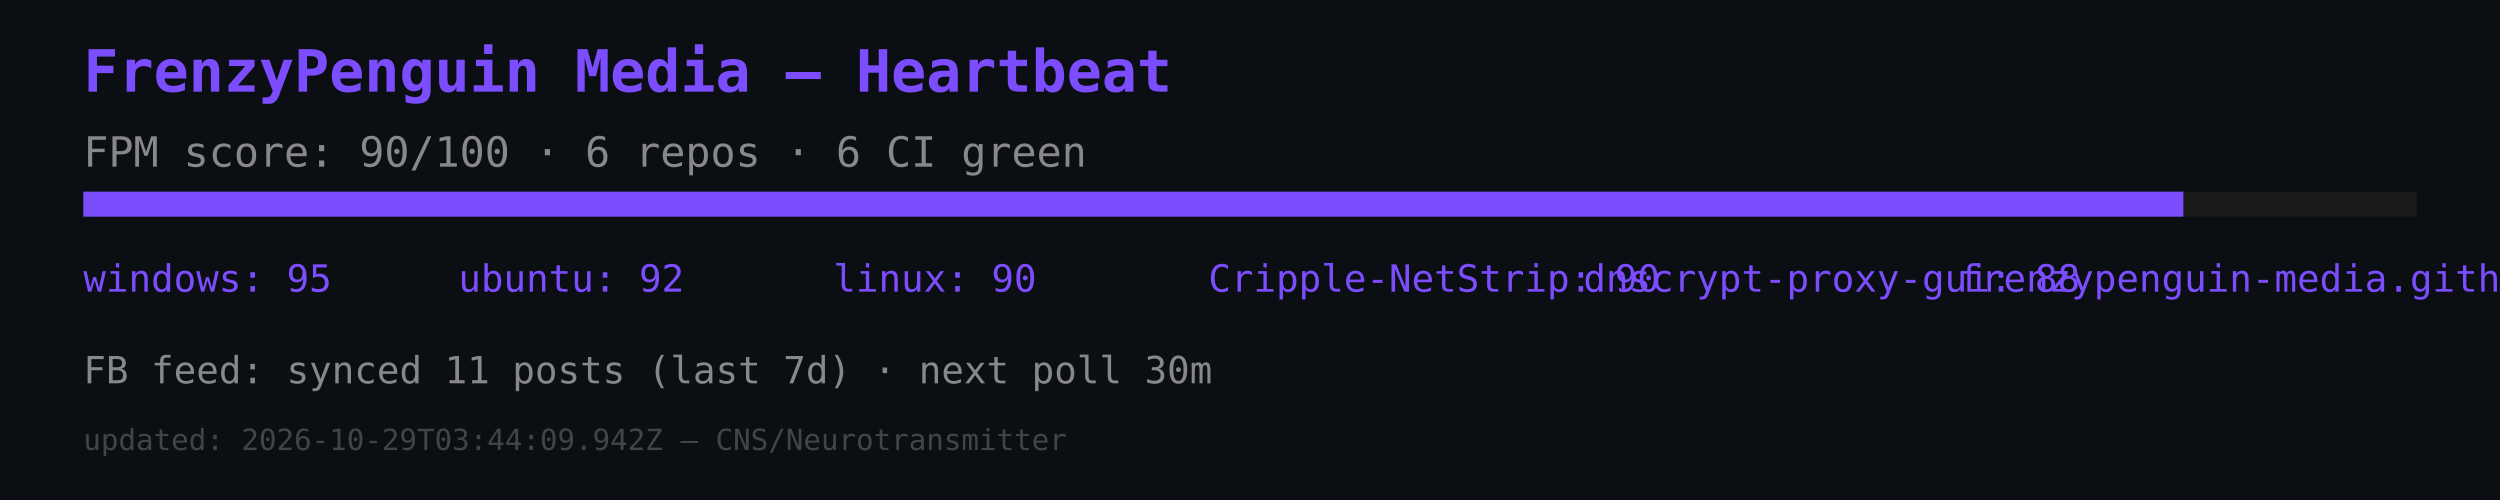
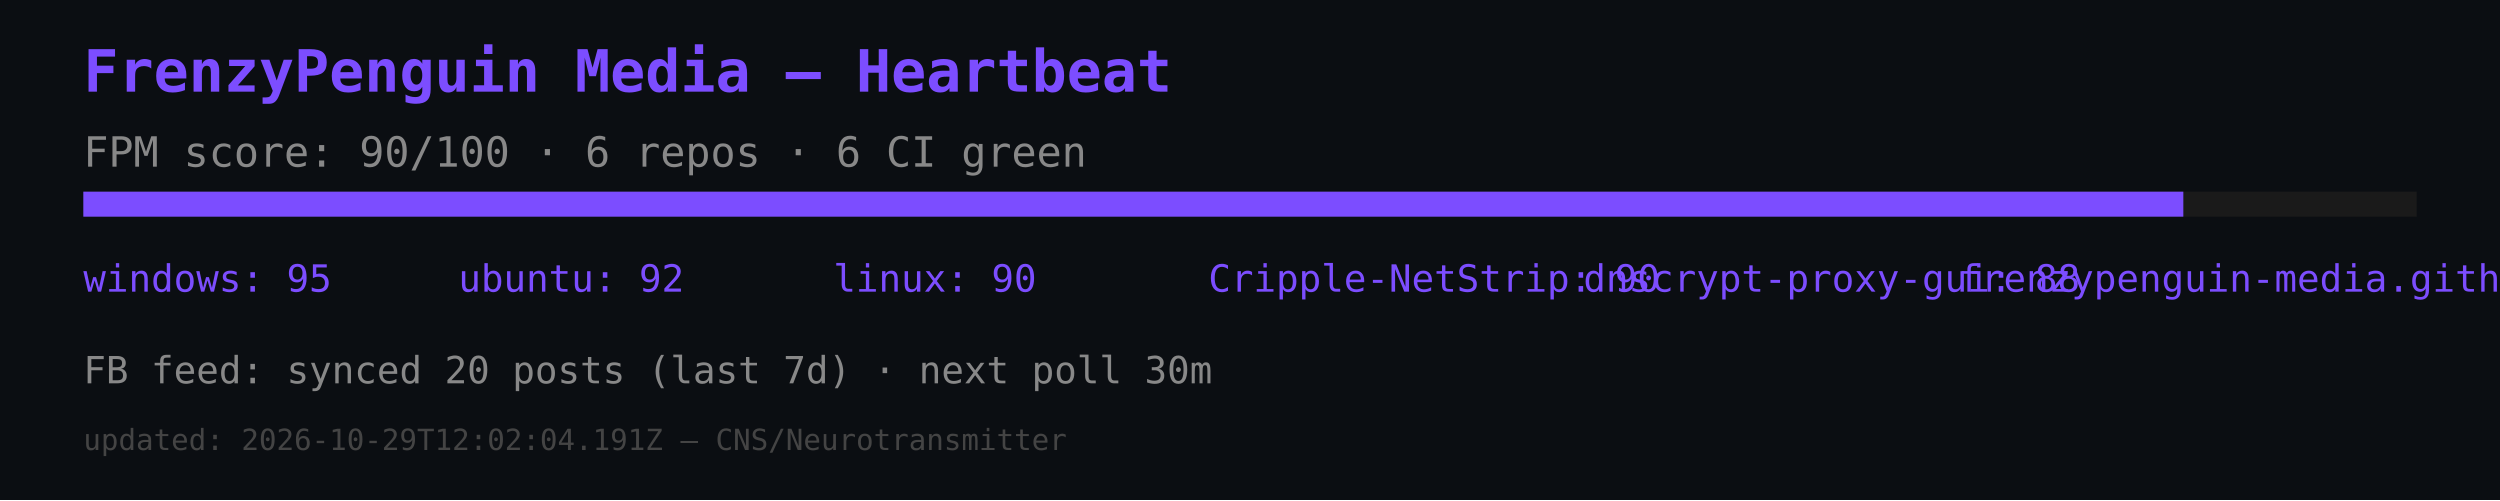
<svg xmlns="http://www.w3.org/2000/svg" width="600" height="120" viewBox="0 0 600 120">
  <rect width="600" height="120" fill="#0b0e12" />
  <text x="20" y="22" font-size="14" fill="#7c4dff" font-family="monospace" font-weight="bold">FrenzyPenguin Media — Heartbeat</text>
  <text x="20" y="40" font-size="10" fill="#888" font-family="monospace">FPM score: 90/100 · 6 repos · 6 CI green</text>
  <rect x="20" y="46" width="560" height="6" fill="#1a1a1a" />
  <rect x="20" y="46" width="504" height="6" fill="#7c4dff" />
  <text x="20" y="70" font-size="9" fill="#7c4dff" font-family="monospace">windows: 95</text>
  <text x="110" y="70" font-size="9" fill="#7c4dff" font-family="monospace">ubuntu: 92</text>
  <text x="200" y="70" font-size="9" fill="#7c4dff" font-family="monospace">linux: 90</text>
  <text x="290" y="70" font-size="9" fill="#7c4dff" font-family="monospace">Cripple-NetStrip: 90</text>
  <text x="380" y="70" font-size="9" fill="#7c4dff" font-family="monospace">dnscrypt-proxy-gui: 88</text>
  <text x="470" y="70" font-size="9" fill="#7c4dff" font-family="monospace">frenzypenguin-media.github.io: 87</text>
-   <text x="20" y="92" font-size="9" fill="#888" font-family="monospace">FB feed: synced 11 posts (last 7d) · next poll 30m</text>
-   <text x="20" y="108" font-size="7" fill="#444" font-family="monospace">updated: 2026-10-29T03:44:09.942Z — CNS/Neurotransmitter</text>
+   <text x="20" y="92" font-size="9" fill="#888" font-family="monospace">FB feed: synced 20 posts (last 7d) · next poll 30m</text>
+   <text x="20" y="108" font-size="7" fill="#444" font-family="monospace">updated: 2026-10-29T12:02:04.191Z — CNS/Neurotransmitter</text>
</svg>
